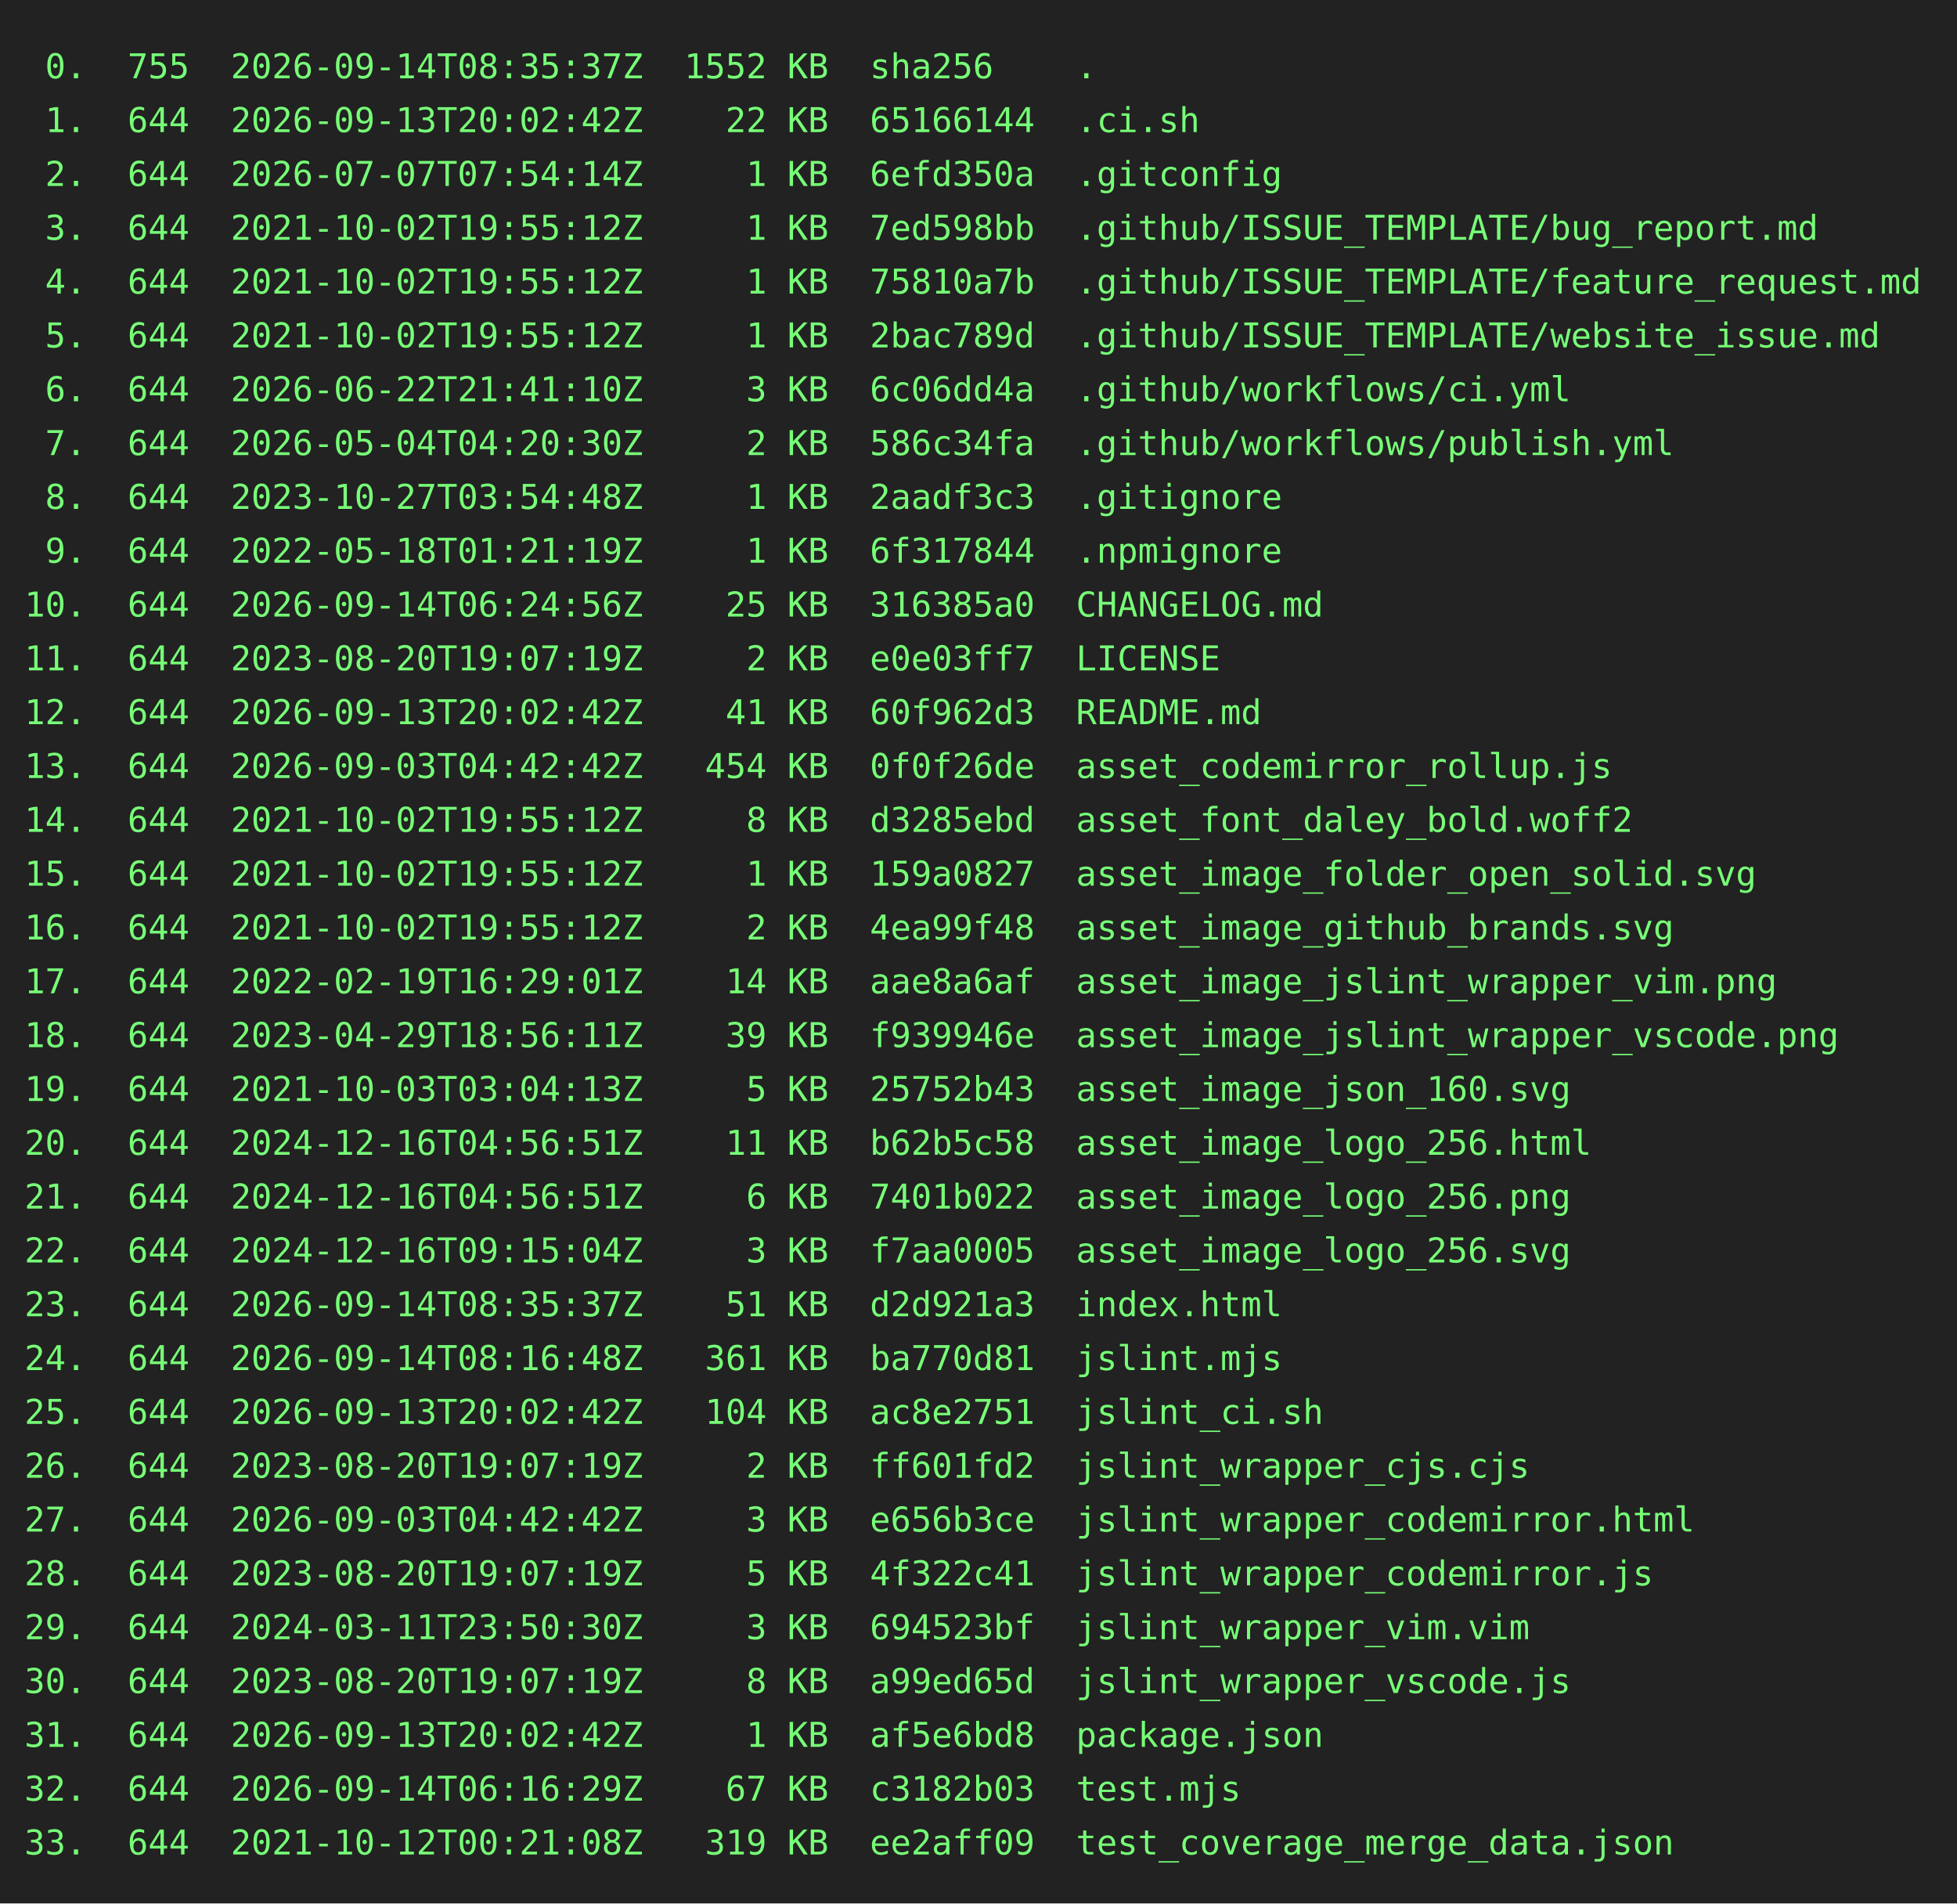
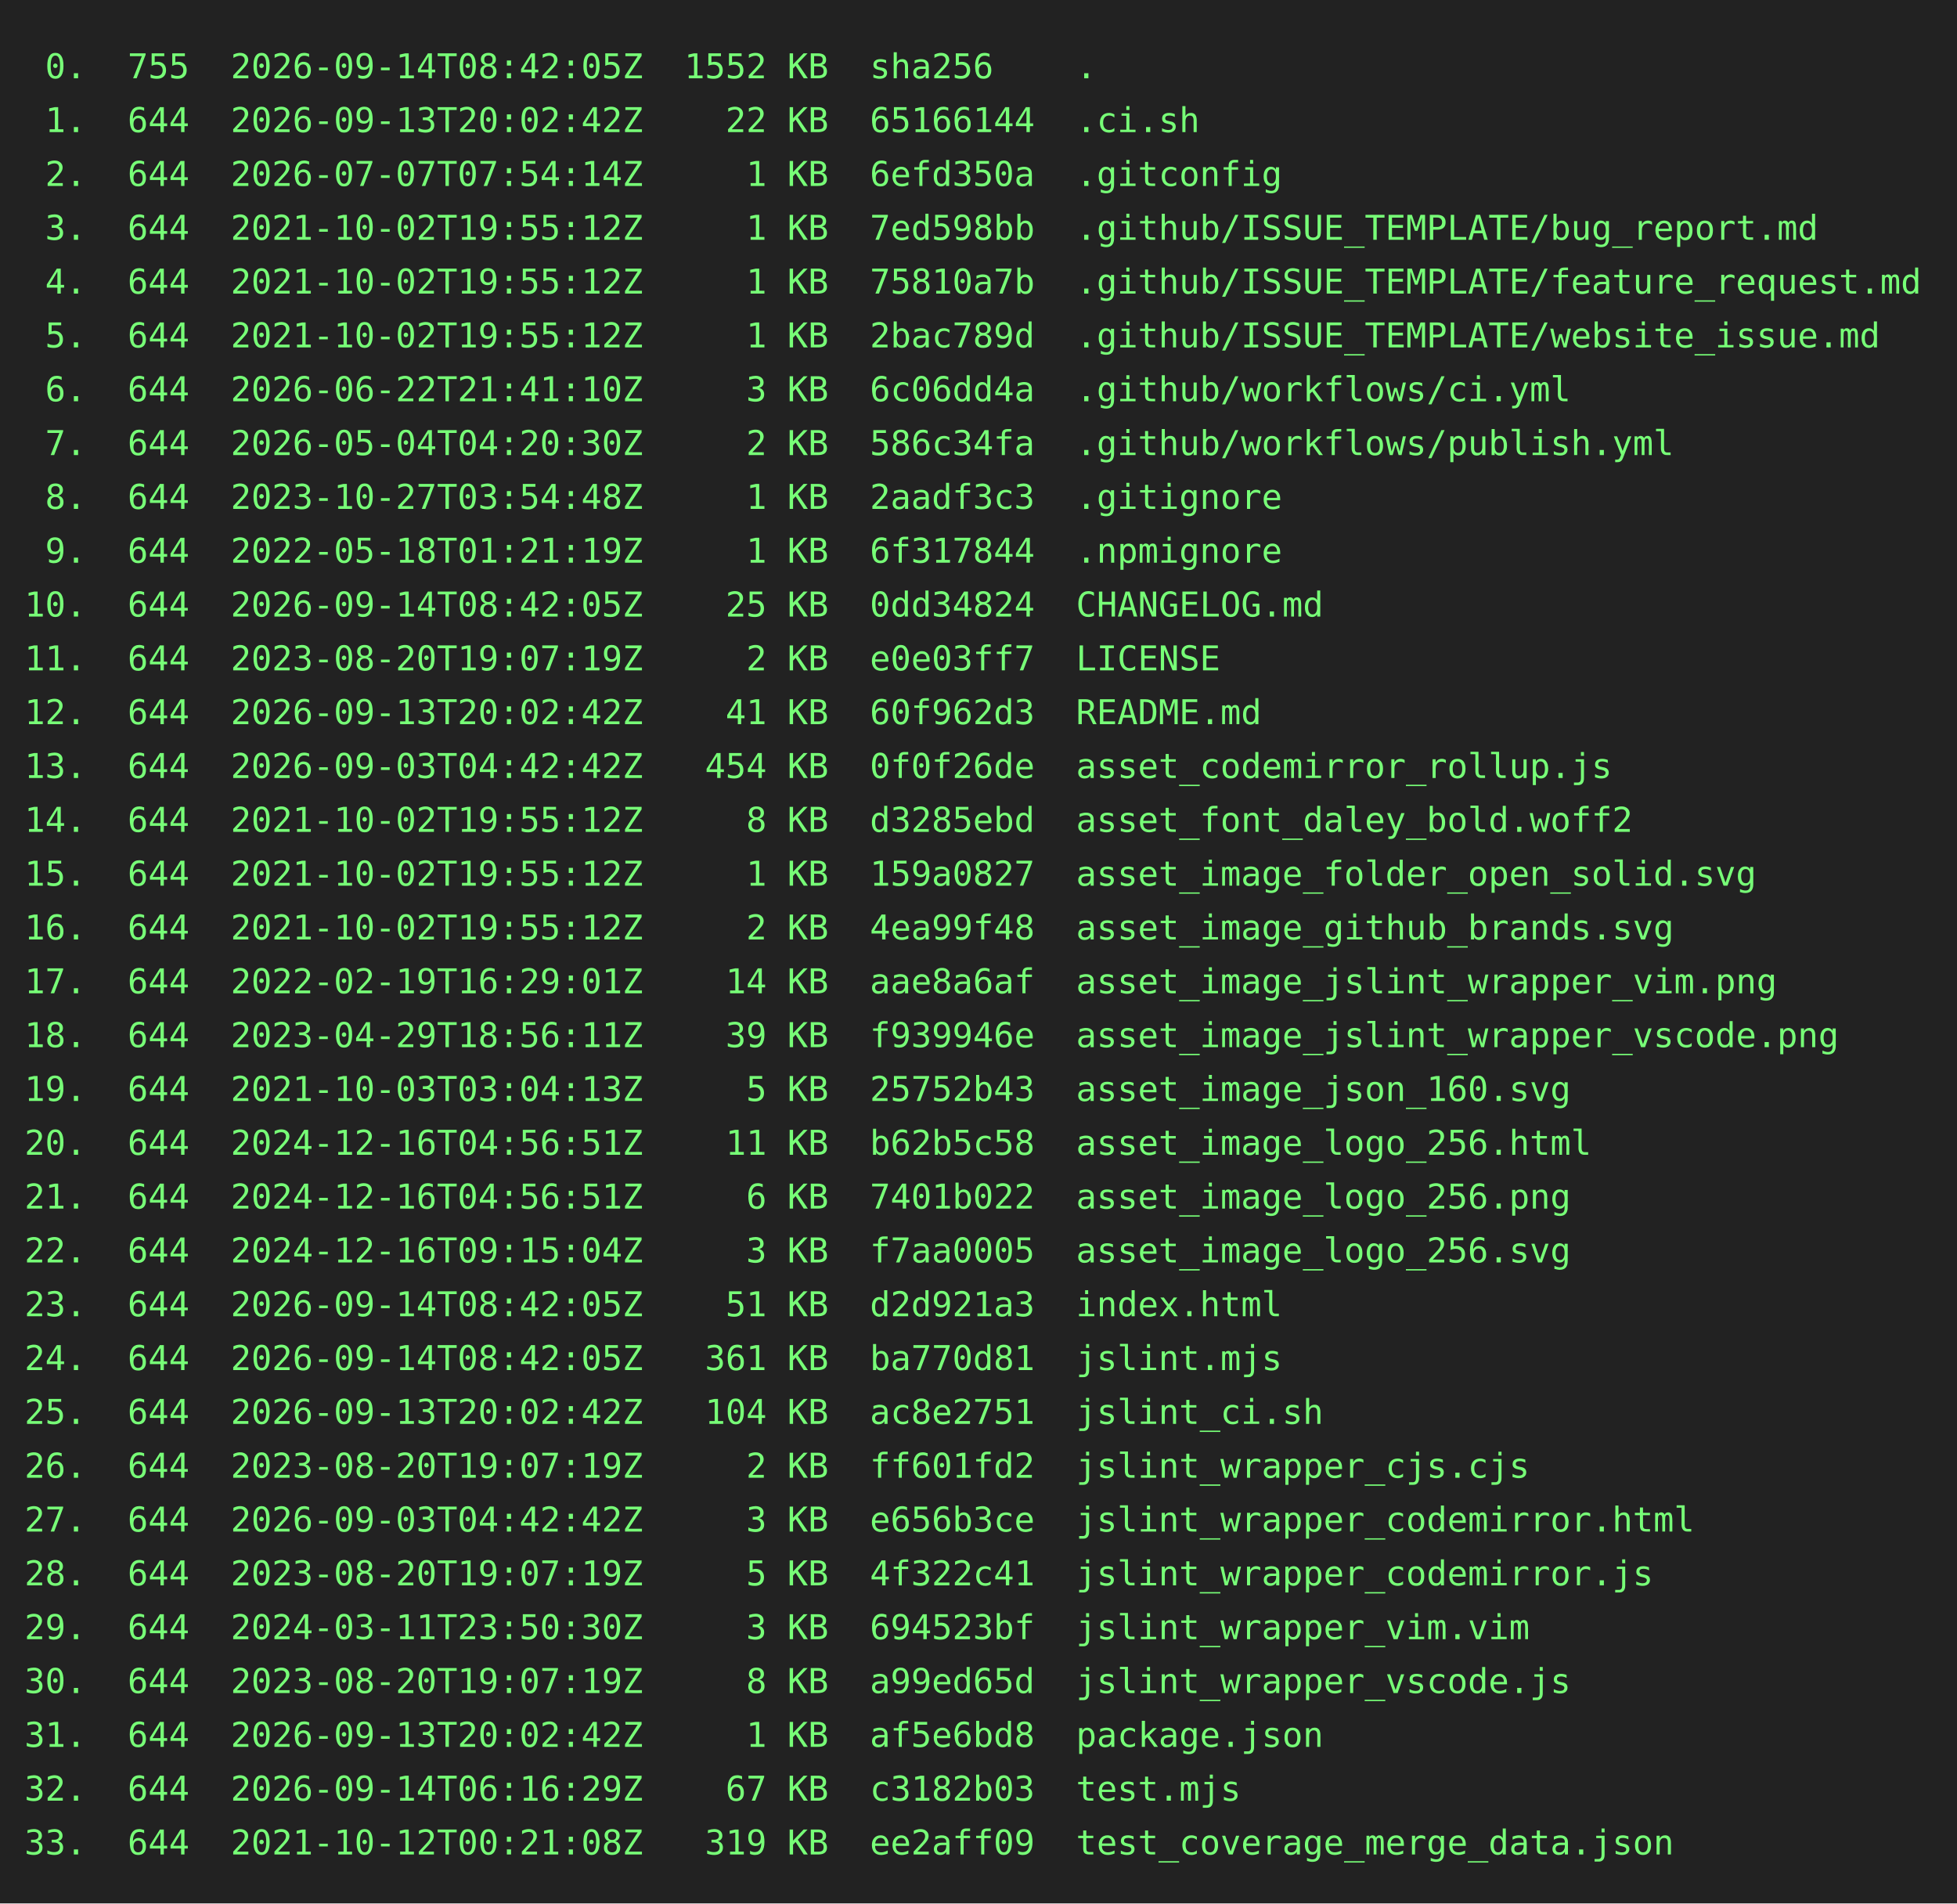
<svg xmlns="http://www.w3.org/2000/svg" height="778" width="800">
  <rect height="778" fill="#222" width="800" />
  <text fill="#7f7" font-family="consolas, menlo, monospace" font-size="14" xml:space="preserve">
-     <tspan lengthAdjust="spacingAndGlyphs" textLength="768" x="10" y="32"> 0.  755  2026-09-14T08:35:37Z  1552 KB  sha256    .                                             </tspan>
+     <tspan lengthAdjust="spacingAndGlyphs" textLength="768" x="10" y="32"> 0.  755  2026-09-14T08:42:05Z  1552 KB  sha256    .                                             </tspan>
    <tspan lengthAdjust="spacingAndGlyphs" textLength="768" x="10" y="54"> 1.  644  2026-09-13T20:02:42Z    22 KB  65166144  .ci.sh                                        </tspan>
    <tspan lengthAdjust="spacingAndGlyphs" textLength="768" x="10" y="76"> 2.  644  2026-07-07T07:54:14Z     1 KB  6efd350a  .gitconfig                                    </tspan>
    <tspan lengthAdjust="spacingAndGlyphs" textLength="768" x="10" y="98"> 3.  644  2021-10-02T19:55:12Z     1 KB  7ed598bb  .github/ISSUE_TEMPLATE/bug_report.md          </tspan>
    <tspan lengthAdjust="spacingAndGlyphs" textLength="768" x="10" y="120"> 4.  644  2021-10-02T19:55:12Z     1 KB  75810a7b  .github/ISSUE_TEMPLATE/feature_request.md     </tspan>
    <tspan lengthAdjust="spacingAndGlyphs" textLength="768" x="10" y="142"> 5.  644  2021-10-02T19:55:12Z     1 KB  2bac789d  .github/ISSUE_TEMPLATE/website_issue.md       </tspan>
    <tspan lengthAdjust="spacingAndGlyphs" textLength="768" x="10" y="164"> 6.  644  2026-06-22T21:41:10Z     3 KB  6c06dd4a  .github/workflows/ci.yml                      </tspan>
    <tspan lengthAdjust="spacingAndGlyphs" textLength="768" x="10" y="186"> 7.  644  2026-05-04T04:20:30Z     2 KB  586c34fa  .github/workflows/publish.yml                 </tspan>
    <tspan lengthAdjust="spacingAndGlyphs" textLength="768" x="10" y="208"> 8.  644  2023-10-27T03:54:48Z     1 KB  2aadf3c3  .gitignore                                    </tspan>
    <tspan lengthAdjust="spacingAndGlyphs" textLength="768" x="10" y="230"> 9.  644  2022-05-18T01:21:19Z     1 KB  6f317844  .npmignore                                    </tspan>
-     <tspan lengthAdjust="spacingAndGlyphs" textLength="768" x="10" y="252">10.  644  2026-09-14T06:24:56Z    25 KB  316385a0  CHANGELOG.md                                  </tspan>
+     <tspan lengthAdjust="spacingAndGlyphs" textLength="768" x="10" y="252">10.  644  2026-09-14T08:42:05Z    25 KB  0dd34824  CHANGELOG.md                                  </tspan>
    <tspan lengthAdjust="spacingAndGlyphs" textLength="768" x="10" y="274">11.  644  2023-08-20T19:07:19Z     2 KB  e0e03ff7  LICENSE                                       </tspan>
    <tspan lengthAdjust="spacingAndGlyphs" textLength="768" x="10" y="296">12.  644  2026-09-13T20:02:42Z    41 KB  60f962d3  README.md                                     </tspan>
    <tspan lengthAdjust="spacingAndGlyphs" textLength="768" x="10" y="318">13.  644  2026-09-03T04:42:42Z   454 KB  0f0f26de  asset_codemirror_rollup.js                    </tspan>
    <tspan lengthAdjust="spacingAndGlyphs" textLength="768" x="10" y="340">14.  644  2021-10-02T19:55:12Z     8 KB  d3285ebd  asset_font_daley_bold.woff2                   </tspan>
    <tspan lengthAdjust="spacingAndGlyphs" textLength="768" x="10" y="362">15.  644  2021-10-02T19:55:12Z     1 KB  159a0827  asset_image_folder_open_solid.svg             </tspan>
    <tspan lengthAdjust="spacingAndGlyphs" textLength="768" x="10" y="384">16.  644  2021-10-02T19:55:12Z     2 KB  4ea99f48  asset_image_github_brands.svg                 </tspan>
    <tspan lengthAdjust="spacingAndGlyphs" textLength="768" x="10" y="406">17.  644  2022-02-19T16:29:01Z    14 KB  aae8a6af  asset_image_jslint_wrapper_vim.png            </tspan>
    <tspan lengthAdjust="spacingAndGlyphs" textLength="768" x="10" y="428">18.  644  2023-04-29T18:56:11Z    39 KB  f939946e  asset_image_jslint_wrapper_vscode.png         </tspan>
    <tspan lengthAdjust="spacingAndGlyphs" textLength="768" x="10" y="450">19.  644  2021-10-03T03:04:13Z     5 KB  25752b43  asset_image_json_160.svg                      </tspan>
    <tspan lengthAdjust="spacingAndGlyphs" textLength="768" x="10" y="472">20.  644  2024-12-16T04:56:51Z    11 KB  b62b5c58  asset_image_logo_256.html                     </tspan>
    <tspan lengthAdjust="spacingAndGlyphs" textLength="768" x="10" y="494">21.  644  2024-12-16T04:56:51Z     6 KB  7401b022  asset_image_logo_256.png                      </tspan>
    <tspan lengthAdjust="spacingAndGlyphs" textLength="768" x="10" y="516">22.  644  2024-12-16T09:15:04Z     3 KB  f7aa0005  asset_image_logo_256.svg                      </tspan>
-     <tspan lengthAdjust="spacingAndGlyphs" textLength="768" x="10" y="538">23.  644  2026-09-14T08:35:37Z    51 KB  d2d921a3  index.html                                    </tspan>
-     <tspan lengthAdjust="spacingAndGlyphs" textLength="768" x="10" y="560">24.  644  2026-09-14T08:16:48Z   361 KB  ba770d81  jslint.mjs                                    </tspan>
+     <tspan lengthAdjust="spacingAndGlyphs" textLength="768" x="10" y="538">23.  644  2026-09-14T08:42:05Z    51 KB  d2d921a3  index.html                                    </tspan>
+     <tspan lengthAdjust="spacingAndGlyphs" textLength="768" x="10" y="560">24.  644  2026-09-14T08:42:05Z   361 KB  ba770d81  jslint.mjs                                    </tspan>
    <tspan lengthAdjust="spacingAndGlyphs" textLength="768" x="10" y="582">25.  644  2026-09-13T20:02:42Z   104 KB  ac8e2751  jslint_ci.sh                                  </tspan>
    <tspan lengthAdjust="spacingAndGlyphs" textLength="768" x="10" y="604">26.  644  2023-08-20T19:07:19Z     2 KB  ff601fd2  jslint_wrapper_cjs.cjs                        </tspan>
    <tspan lengthAdjust="spacingAndGlyphs" textLength="768" x="10" y="626">27.  644  2026-09-03T04:42:42Z     3 KB  e656b3ce  jslint_wrapper_codemirror.html                </tspan>
    <tspan lengthAdjust="spacingAndGlyphs" textLength="768" x="10" y="648">28.  644  2023-08-20T19:07:19Z     5 KB  4f322c41  jslint_wrapper_codemirror.js                  </tspan>
    <tspan lengthAdjust="spacingAndGlyphs" textLength="768" x="10" y="670">29.  644  2024-03-11T23:50:30Z     3 KB  694523bf  jslint_wrapper_vim.vim                        </tspan>
    <tspan lengthAdjust="spacingAndGlyphs" textLength="768" x="10" y="692">30.  644  2023-08-20T19:07:19Z     8 KB  a99ed65d  jslint_wrapper_vscode.js                      </tspan>
    <tspan lengthAdjust="spacingAndGlyphs" textLength="768" x="10" y="714">31.  644  2026-09-13T20:02:42Z     1 KB  af5e6bd8  package.json                                  </tspan>
    <tspan lengthAdjust="spacingAndGlyphs" textLength="768" x="10" y="736">32.  644  2026-09-14T06:16:29Z    67 KB  c3182b03  test.mjs                                      </tspan>
    <tspan lengthAdjust="spacingAndGlyphs" textLength="768" x="10" y="758">33.  644  2021-10-12T00:21:08Z   319 KB  ee2aff09  test_coverage_merge_data.json                 </tspan>
  </text>
</svg>
